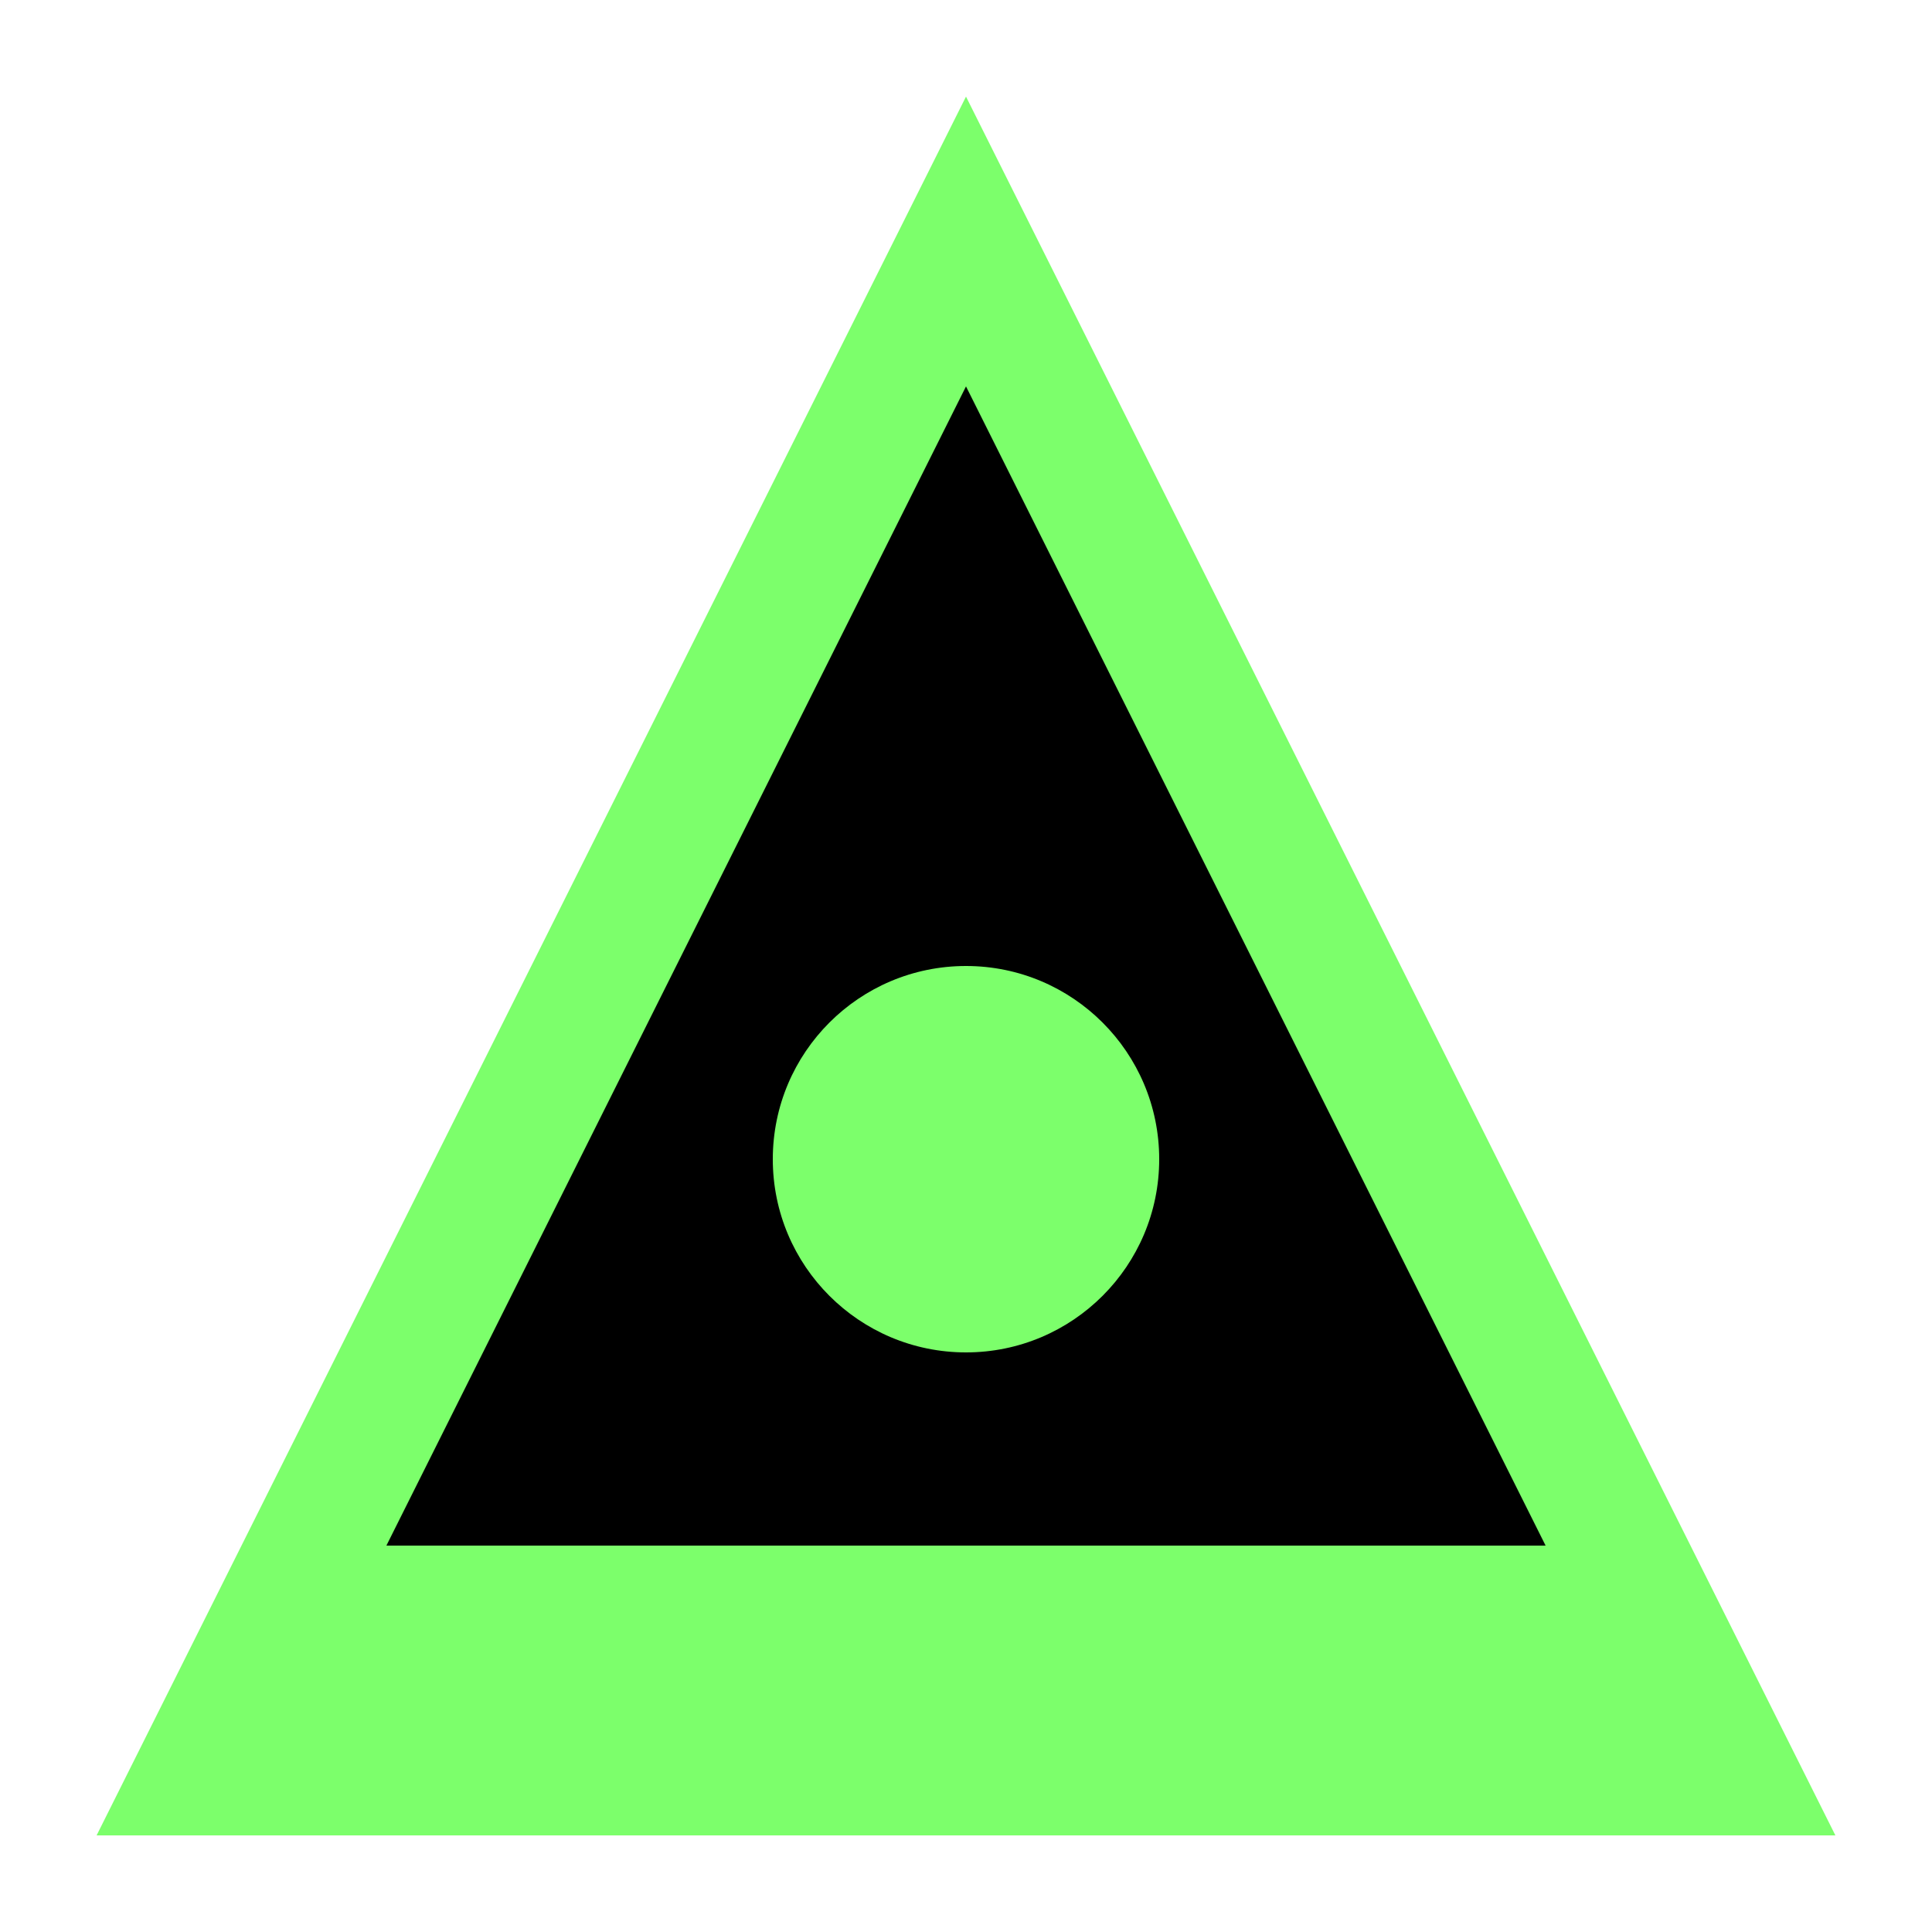
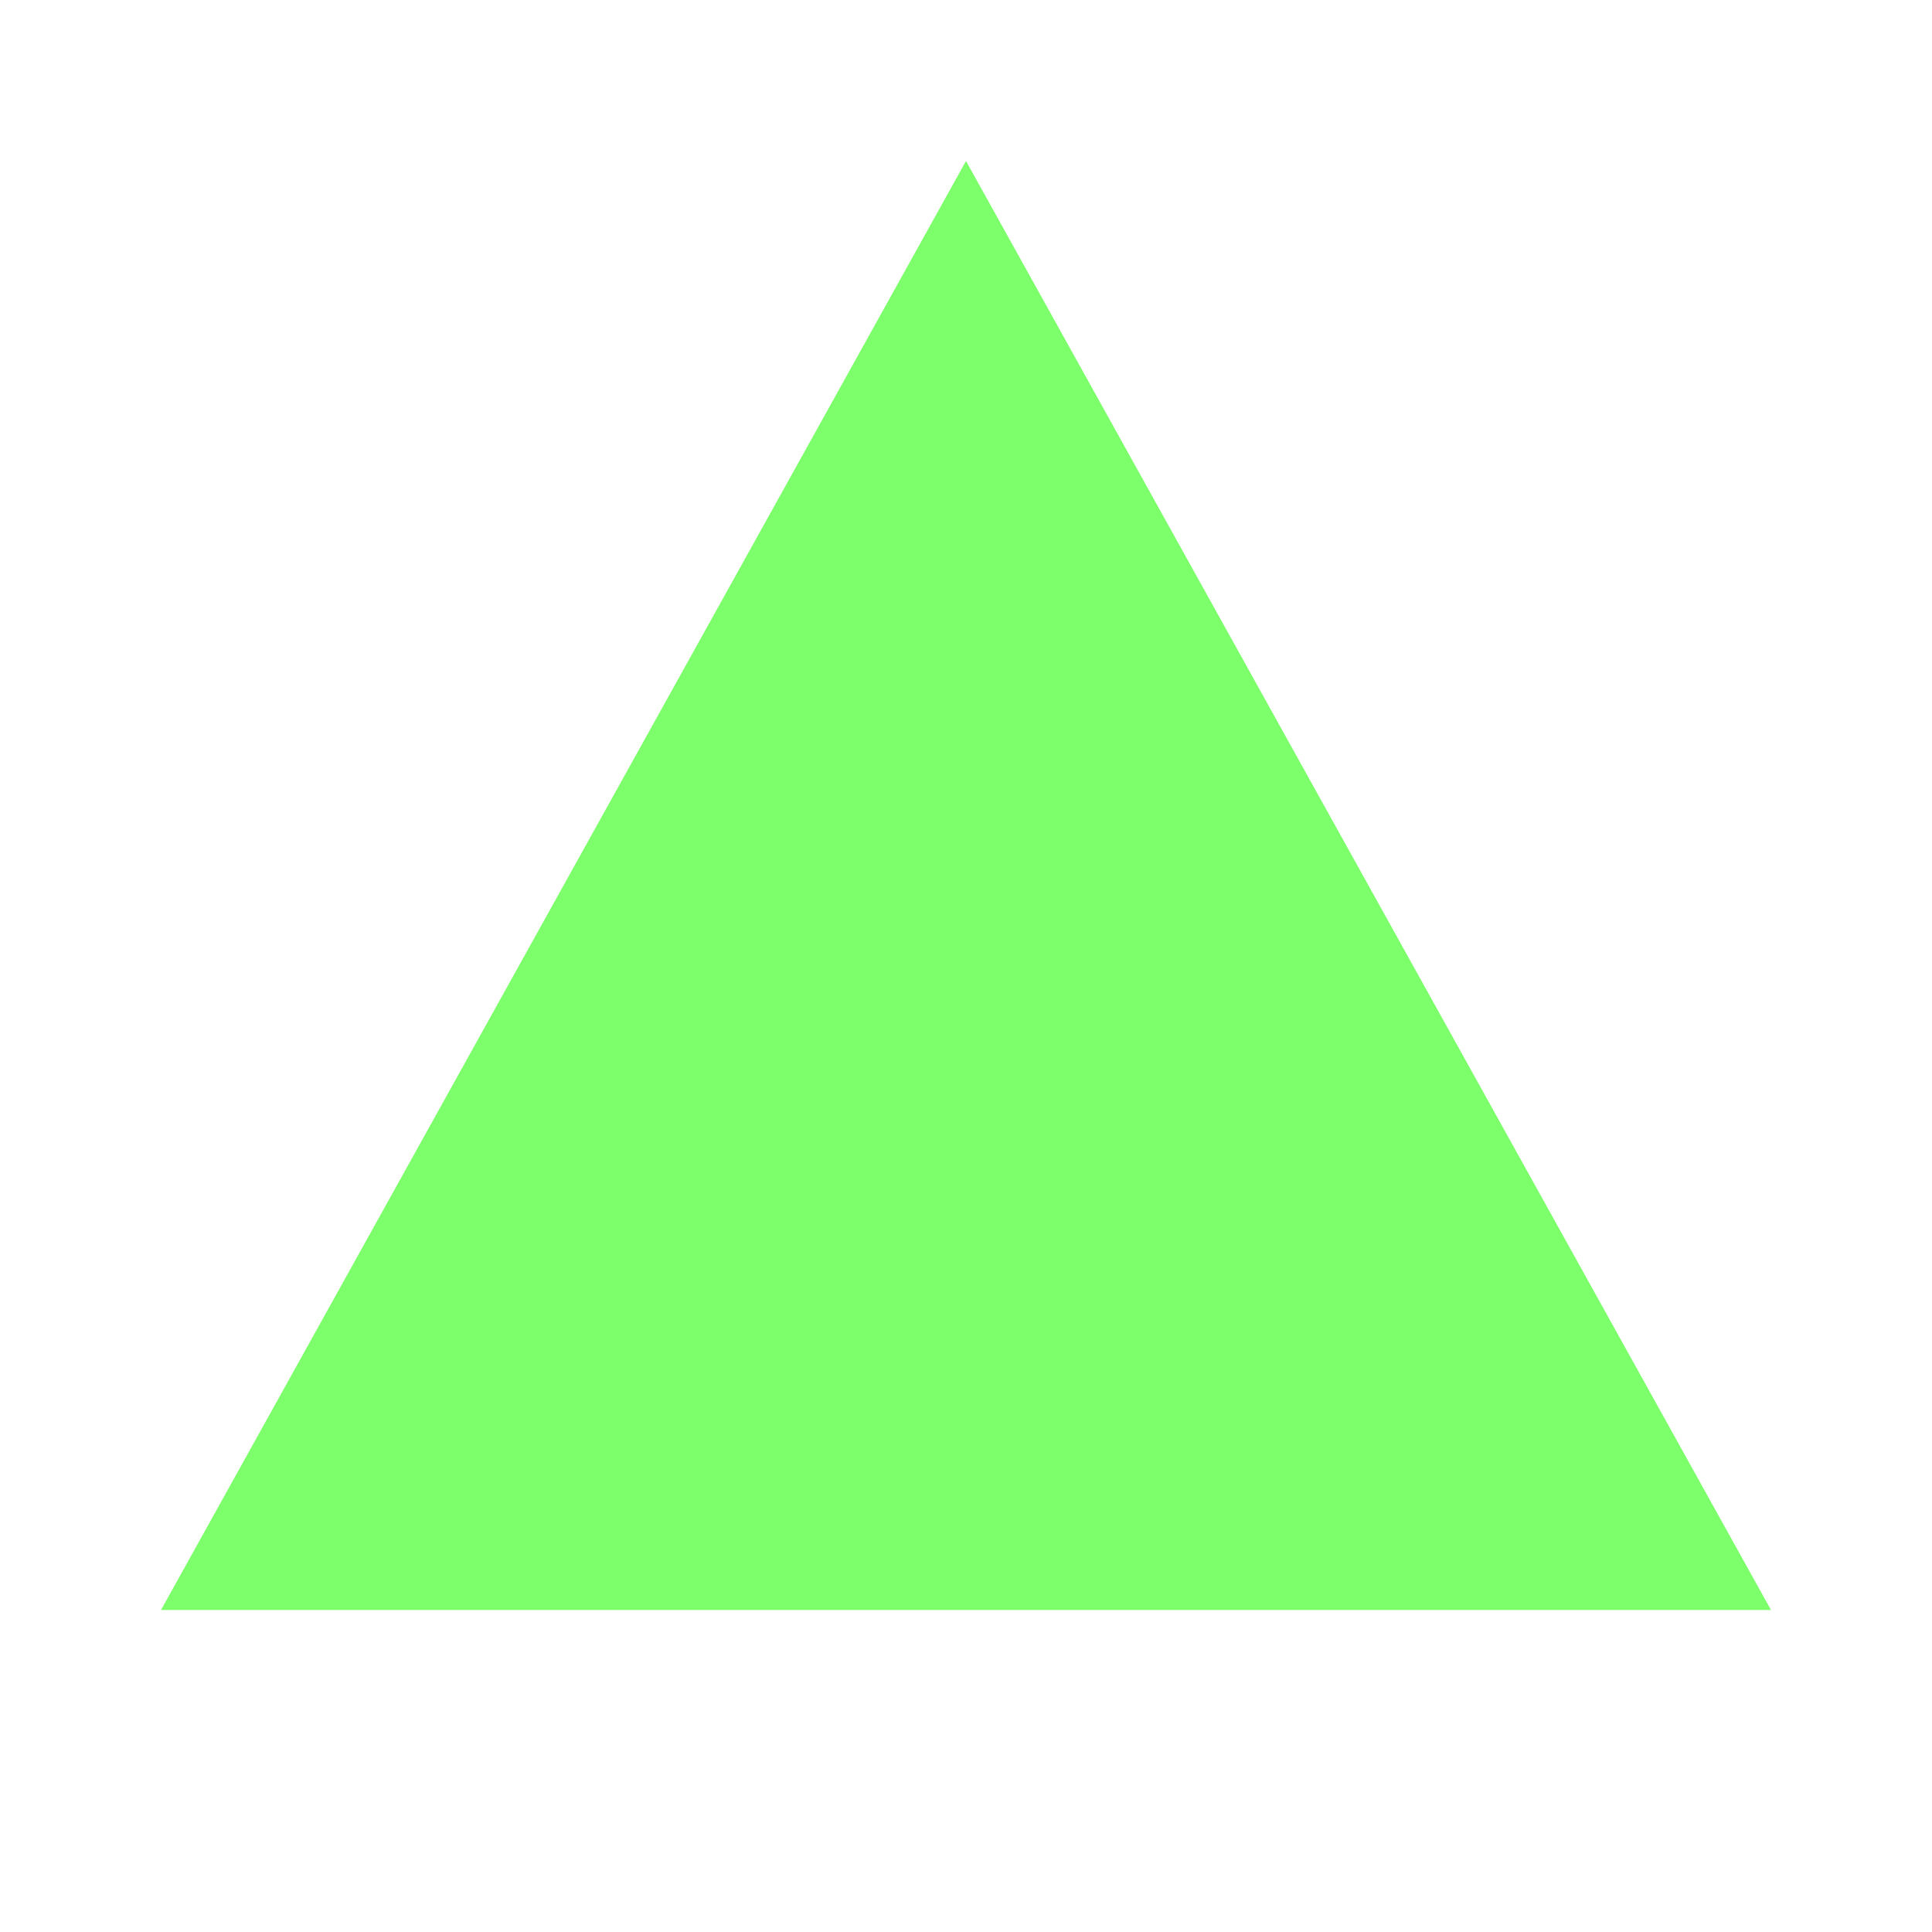
- <svg xmlns="http://www.w3.org/2000/svg" viewBox="0 0 100 100">
-   <path d="M50 5L5 95h90L50 5z" fill="#7CFF6B" />
-   <path d="M50 20L20 80h60L50 20z" fill="#000" />
-   <circle cx="50" cy="60" r="10" fill="#7CFF6B" />
+ <svg xmlns="http://www.w3.org/2000/svg" viewBox="0 0 24 24" fill="none" className="w-full h-full">
+   <path d="M12 2L2 20H22L12 2Z" fill="#7CFF6B" />
</svg>
